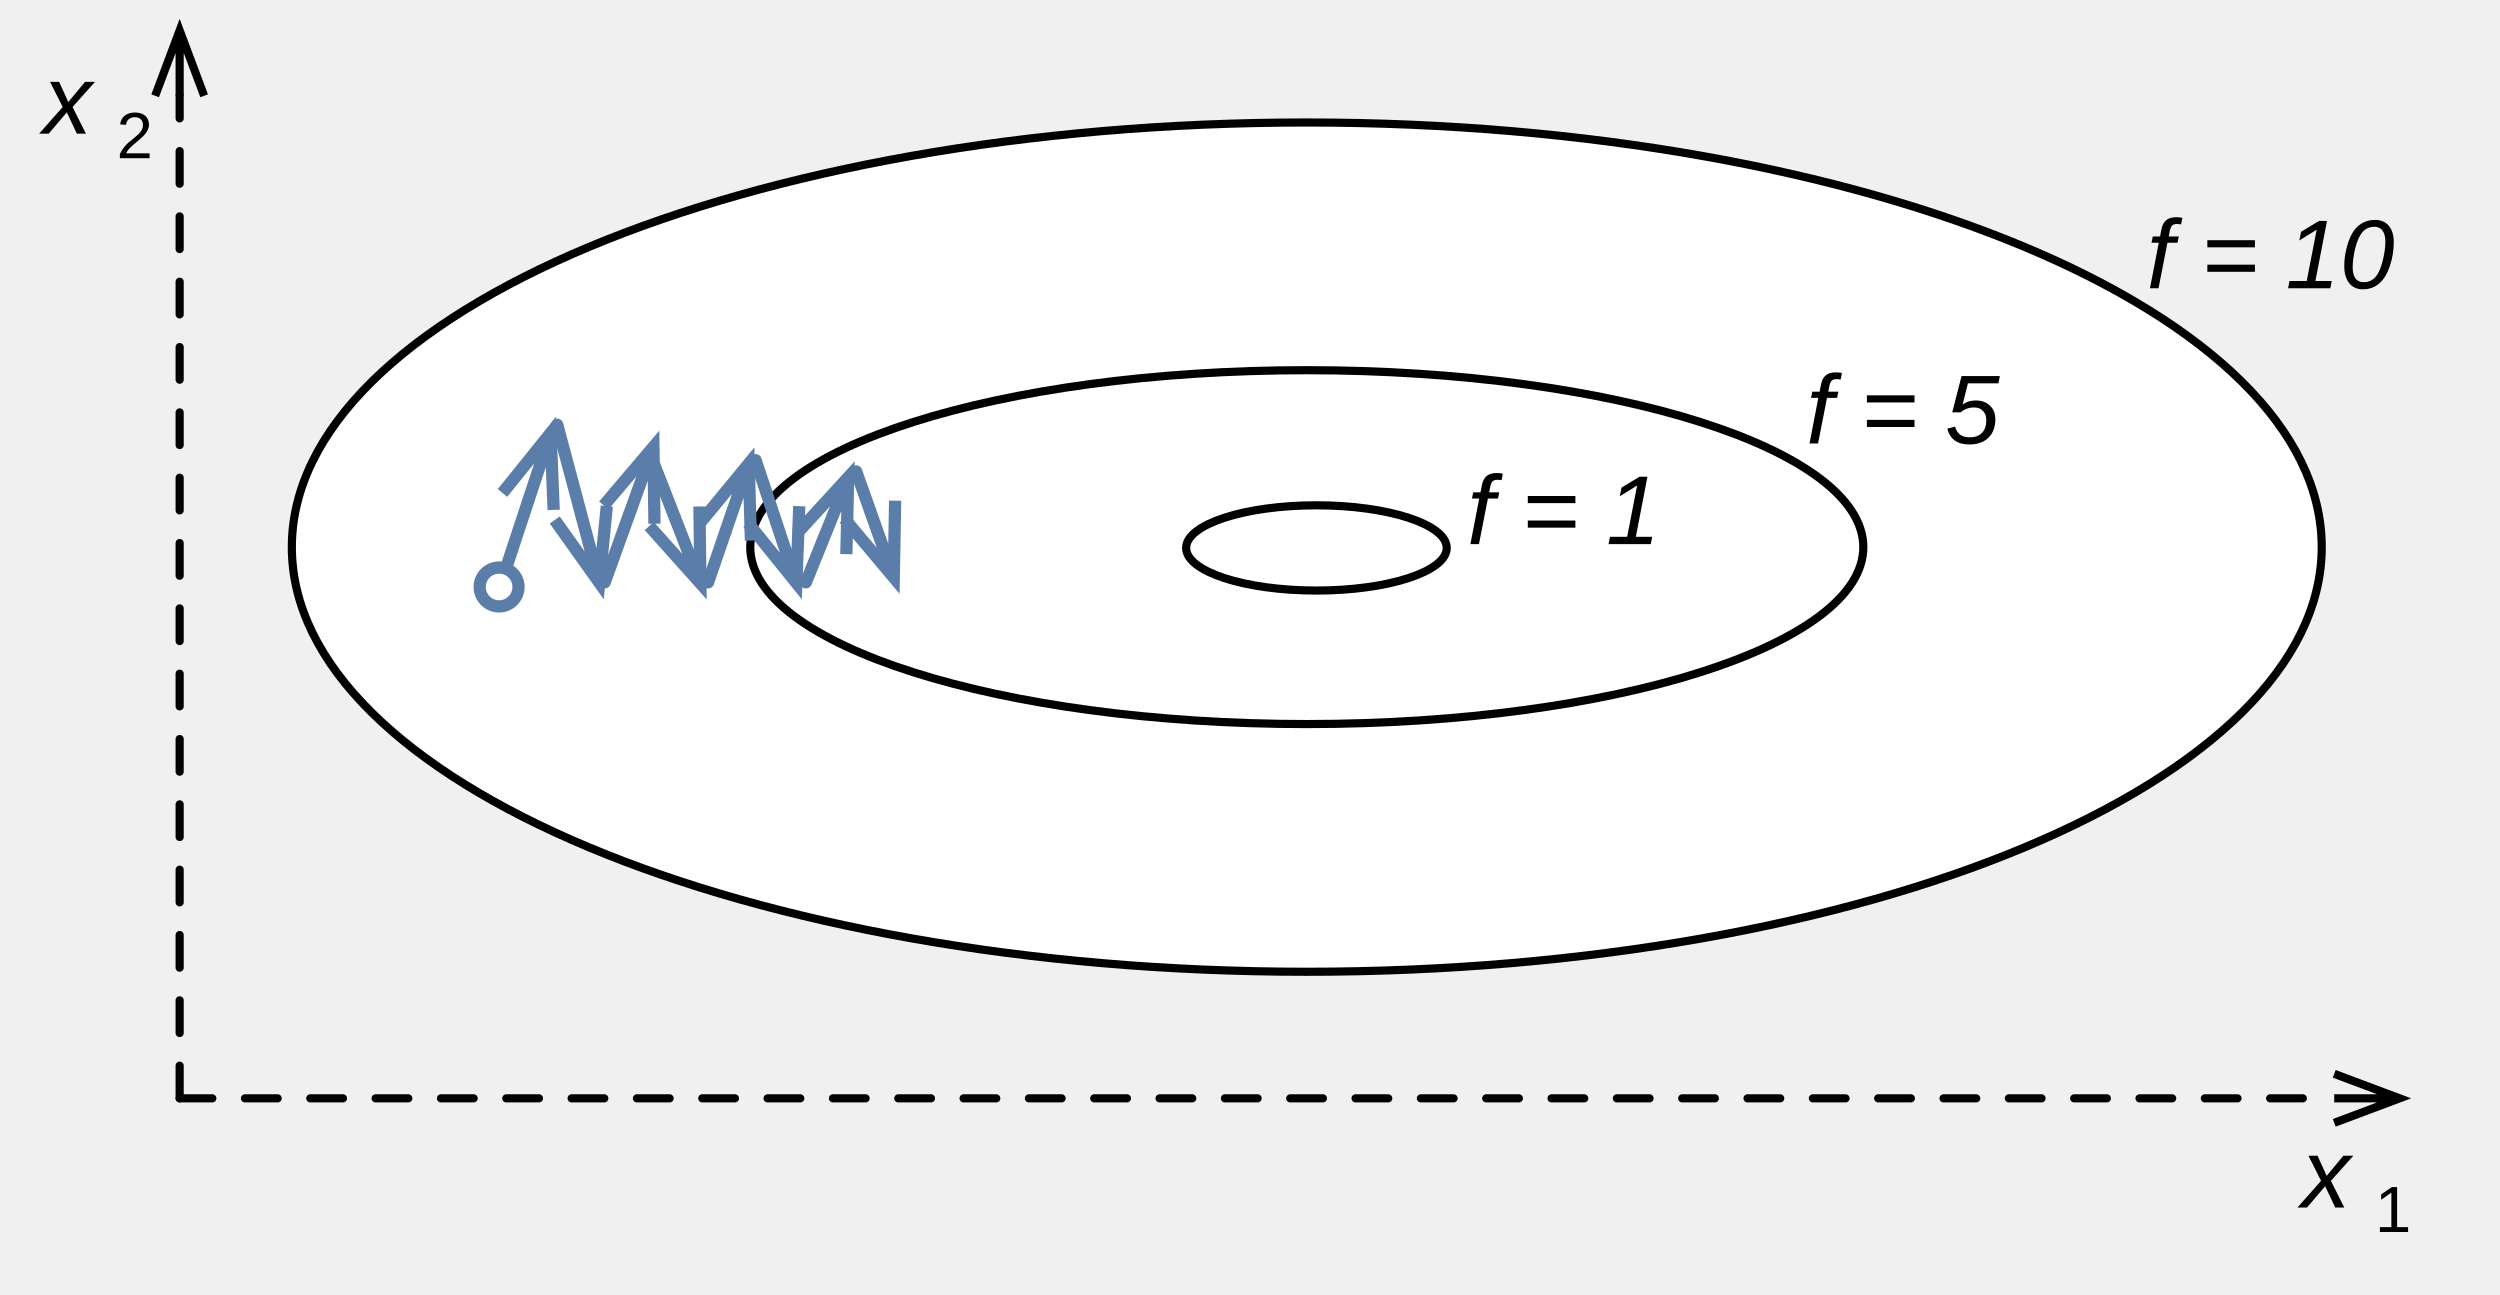
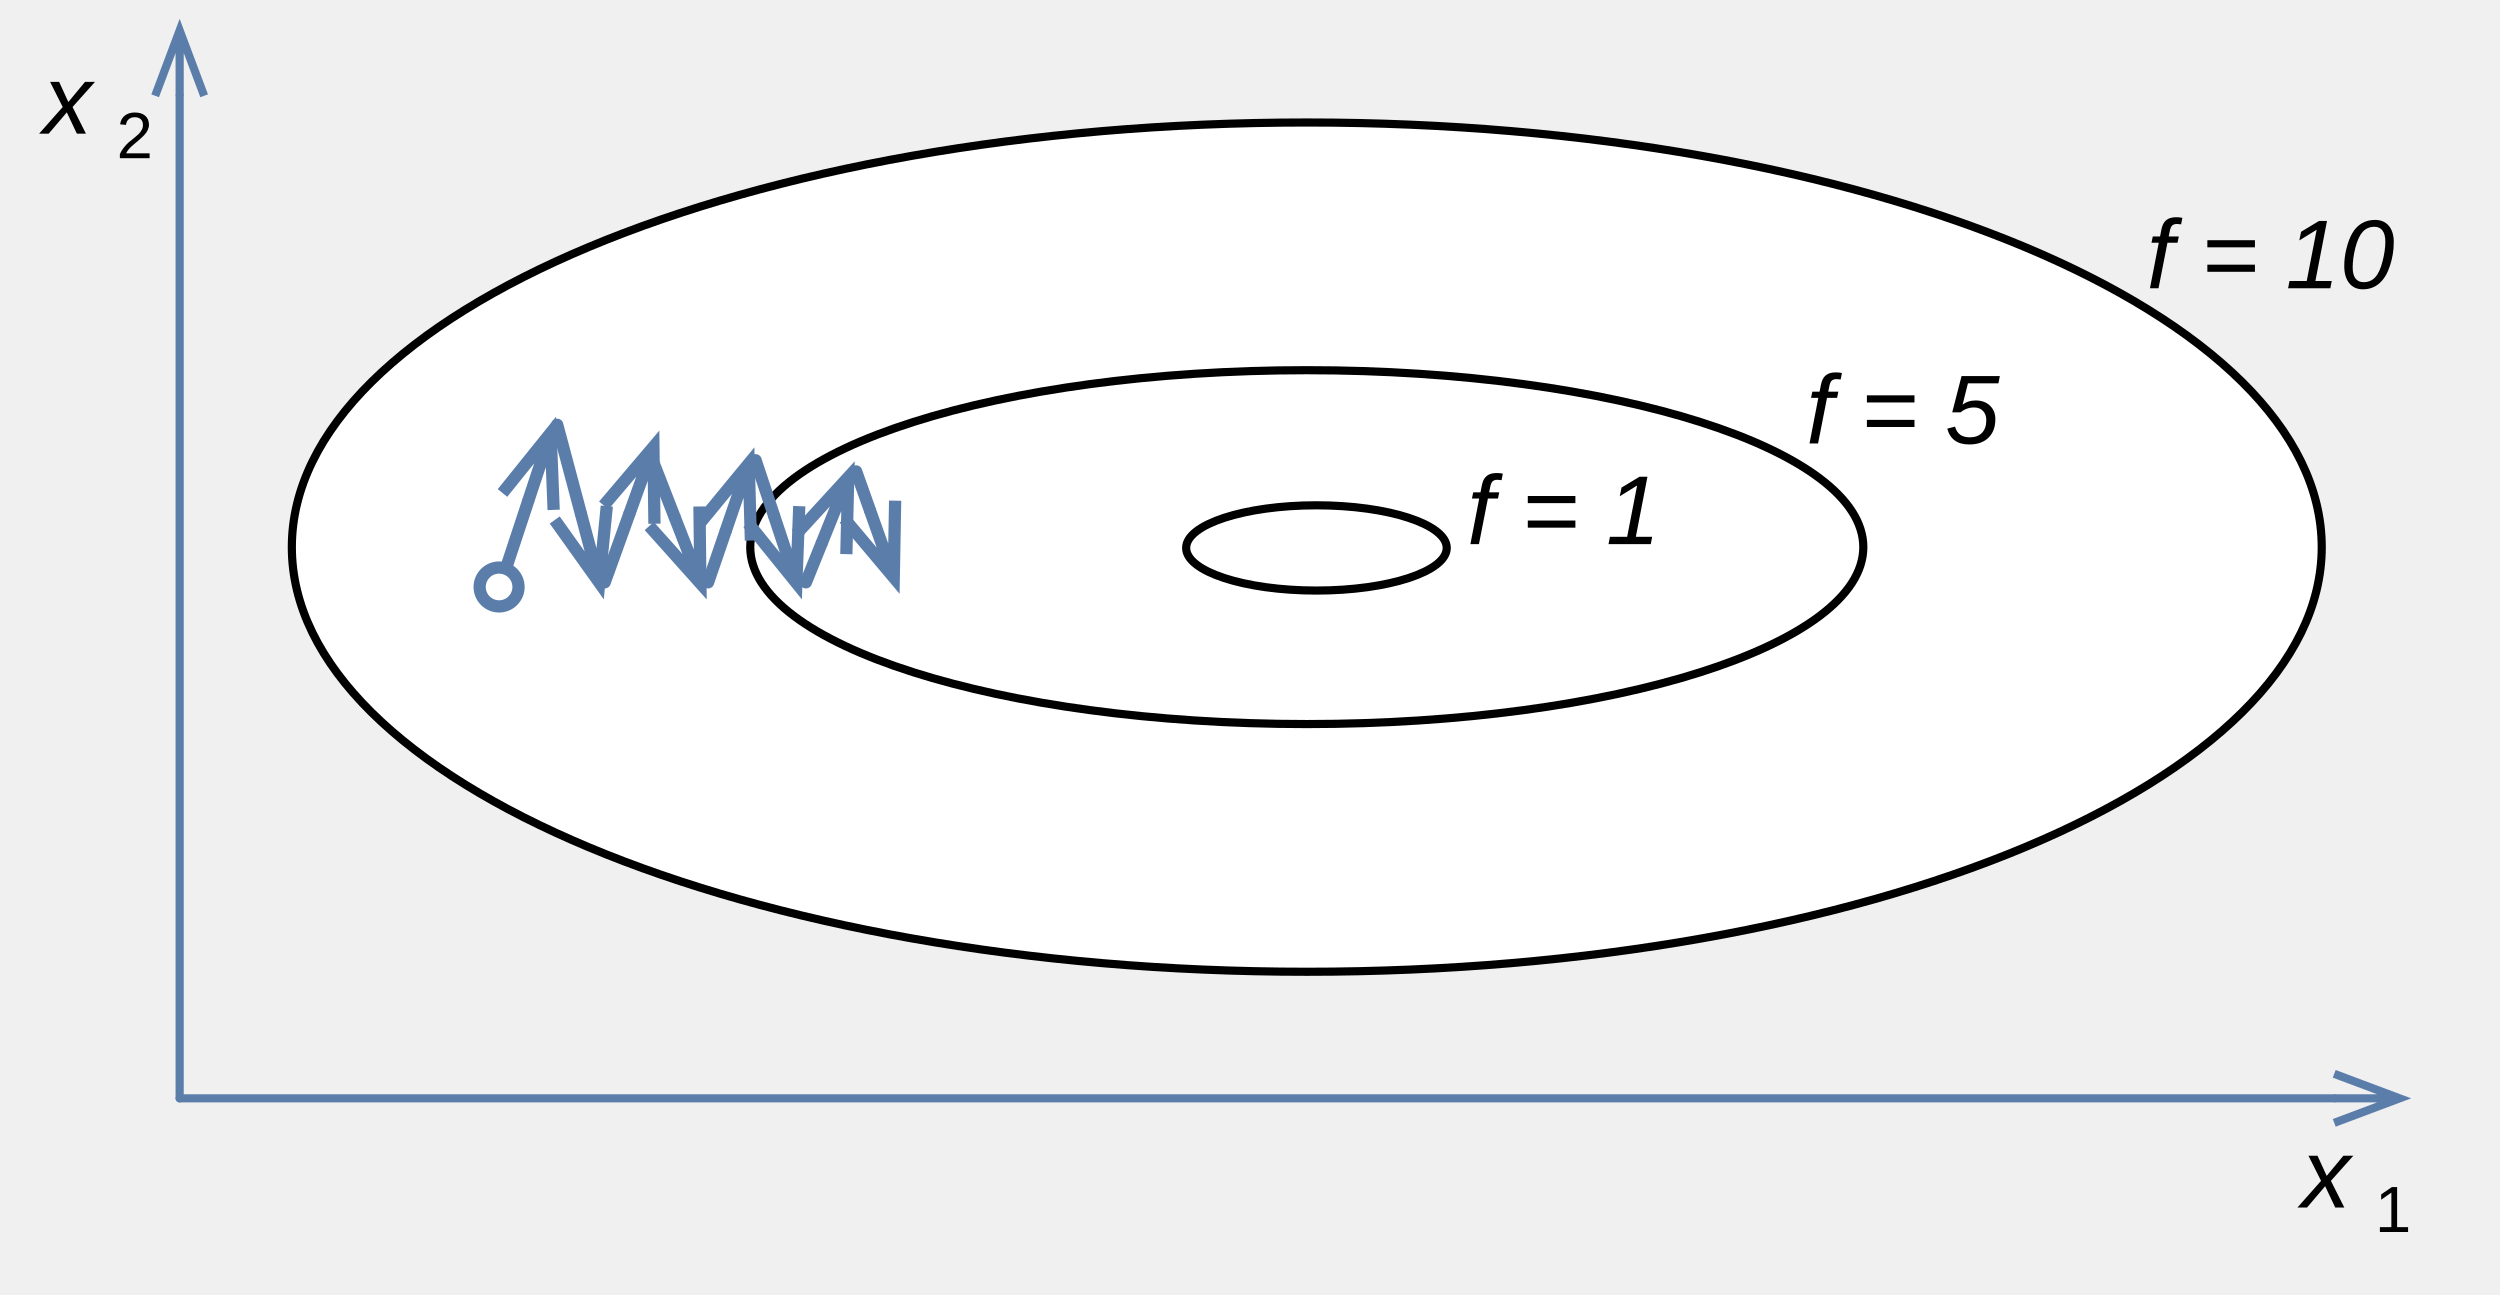
<svg xmlns="http://www.w3.org/2000/svg" version="1.1" viewBox="4.5 1.5 306.144 158.5" width="306.144" height="158.5">
  <defs>
    <marker orient="auto" overflow="visible" markerUnits="strokeWidth" id="StickArrow_Marker" stroke-linejoin="miter" stroke-miterlimit="10" viewBox="-1 -4 8 8" markerWidth="8" markerHeight="8" color="#5b7daa">
      <g>
        <path d="M 5.867 0 L 0 0 M 0 -2.2 L 5.867 0 L 0 2.2" fill="none" stroke="currentColor" stroke-width="1" />
      </g>
    </marker>
-     <marker orient="auto" overflow="visible" markerUnits="strokeWidth" id="StickArrow_Marker_2" stroke-linejoin="miter" stroke-miterlimit="10" viewBox="-1 -4 10 8" markerWidth="10" markerHeight="8" color="black">
+     <marker orient="auto" overflow="visible" markerUnits="strokeWidth" id="StickArrow_Marker_2" stroke-linejoin="miter" stroke-miterlimit="10" viewBox="-1 -4 10 8" markerWidth="10" markerHeight="8" color="#5b7daa">
      <g>
        <path d="M 8 0 L 0 0 M 0 -3 L 8 0 L 0 3" fill="none" stroke="currentColor" stroke-width="1" />
      </g>
    </marker>
    <font-face font-family="Arial" font-size="12" panose-1="2 11 6 4 2 2 2 9 2 4" units-per-em="1000" underline-position="-105.957" underline-thickness="73.242" slope="-1e3" x-height="518.555" cap-height="715.82" ascent="905.273" descent="-211.914" font-style="italic" font-weight="400">
      <font-face-src>
        <font-face-name name="Arial-ItalicMT" />
      </font-face-src>
    </font-face>
    <font-face font-family="Arial" font-size="8" panose-1="2 11 6 4 2 2 2 2 2 4" units-per-em="1000" underline-position="-105.957" underline-thickness="73.242" slope="0" x-height="518.555" cap-height="716.309" ascent="905.273" descent="-211.914" font-weight="400">
      <font-face-src>
        <font-face-name name="ArialMT" />
      </font-face-src>
    </font-face>
  </defs>
  <g id="Canvas_1" fill-opacity="1" stroke-dasharray="none" stroke="none" stroke-opacity="1" fill="none">
    <g id="Canvas_1: Layer 1">
-       <g id="Graphic_19">
+       <g id="Graphic_21">
        <ellipse cx="164.526" cy="68.5" rx="124.288" ry="52" fill="white" />
        <ellipse cx="164.526" cy="68.5" rx="124.288" ry="52" stroke="black" stroke-linecap="round" stroke-linejoin="round" stroke-width="1" />
      </g>
-       <g id="Graphic_12">
+       <g id="Graphic_20">
        <ellipse cx="164.526" cy="68.5" rx="68.152" ry="21.667" fill="white" />
        <ellipse cx="164.526" cy="68.5" rx="68.152" ry="21.667" stroke="black" stroke-linecap="round" stroke-linejoin="round" stroke-width="1" />
      </g>
-       <g id="Graphic_11">
+       <g id="Graphic_19">
        <ellipse cx="165.708" cy="68.598" rx="15.955" ry="5.22" fill="white" />
        <ellipse cx="165.708" cy="68.598" rx="15.955" ry="5.22" stroke="black" stroke-linecap="round" stroke-linejoin="round" stroke-width="1" />
      </g>
-       <g id="Line_21">
+       <g id="Line_18">
        <line x1="65.896" y1="72.81" x2="69.166" y2="62.905" marker-end="url(#StickArrow_Marker)" stroke="#5b7daa" stroke-linecap="round" stroke-linejoin="round" stroke-width="1.5" />
      </g>
-       <g id="Line_22">
+       <g id="Line_17">
        <line x1="72.738" y1="53.52" x2="75.619" y2="64.327" marker-end="url(#StickArrow_Marker)" stroke="#5b7daa" stroke-linecap="round" stroke-linejoin="round" stroke-width="1.5" />
      </g>
-       <g id="Line_23">
+       <g id="Line_16">
        <line x1="78.554" y1="72.81" x2="81.538" y2="64.517" marker-end="url(#StickArrow_Marker)" stroke="#5b7daa" stroke-linecap="round" stroke-linejoin="round" stroke-width="1.5" />
      </g>
-       <g id="Line_24">
+       <g id="Line_15">
        <line x1="84.16" y1="57.226" x2="87.077" y2="64.719" marker-end="url(#StickArrow_Marker)" stroke="#5b7daa" stroke-linecap="round" stroke-linejoin="round" stroke-width="1.5" />
      </g>
-       <g id="Line_25">
+       <g id="Line_14">
        <line x1="91.212" y1="72.81" x2="93.332" y2="66.626" marker-end="url(#StickArrow_Marker)" stroke="#5b7daa" stroke-linecap="round" stroke-linejoin="round" stroke-width="1.5" />
      </g>
-       <g id="Line_27">
+       <g id="Line_13">
        <line x1="97.028" y1="57.86" x2="99.245" y2="64.525" marker-end="url(#StickArrow_Marker)" stroke="#5b7daa" stroke-linecap="round" stroke-linejoin="round" stroke-width="1.5" />
      </g>
-       <g id="Line_28">
+       <g id="Line_12">
        <line x1="103.191" y1="72.81" x2="105.08" y2="68.125" marker-end="url(#StickArrow_Marker)" stroke="#5b7daa" stroke-linecap="round" stroke-linejoin="round" stroke-width="1.5" />
      </g>
-       <g id="Line_29">
+       <g id="Line_11">
        <line x1="109.344" y1="59.229" x2="111.006" y2="63.914" marker-end="url(#StickArrow_Marker)" stroke="#5b7daa" stroke-linecap="round" stroke-linejoin="round" stroke-width="1.5" />
      </g>
-       <g id="Graphic_32">
+       <g id="Graphic_10">
        <circle cx="65.618" cy="73.38" r="2.38" fill="white" />
        <circle cx="65.618" cy="73.38" r="2.38" stroke="#5b7daa" stroke-linecap="round" stroke-linejoin="round" stroke-width="1.5" />
      </g>
-       <g id="Line_36">
-         <line x1="26.5" y1="136" x2="290.344" y2="136" marker-end="url(#StickArrow_Marker_2)" stroke="black" stroke-linecap="round" stroke-linejoin="round" stroke-dasharray="4.0,4.0" stroke-width="1" />
+       <g id="Line_9">
+         <line x1="26.5" y1="136" x2="290.344" y2="136" marker-end="url(#StickArrow_Marker_2)" stroke="#5b7daa" stroke-linecap="round" stroke-linejoin="round" stroke-width="1" />
      </g>
-       <g id="Line_35">
-         <line x1="26.5" y1="136" x2="26.5" y2="13.23" marker-end="url(#StickArrow_Marker_2)" stroke="black" stroke-linecap="round" stroke-linejoin="round" stroke-dasharray="4.0,4.0" stroke-width="1" />
+       <g id="Line_8">
+         <line x1="26.5" y1="136" x2="26.5" y2="13.23" marker-end="url(#StickArrow_Marker_2)" stroke="#5b7daa" stroke-linecap="round" stroke-linejoin="round" stroke-width="1" />
      </g>
-       <g id="Graphic_34">
+       <g id="Graphic_7">
        <text transform="translate(286.0527 138.3691)" fill="black">
          <tspan font-family="Arial" font-size="12" font-style="italic" font-weight="400" fill="black" x=".275" y="11">x</tspan>
          <tspan font-family="Arial" font-size="8" font-weight="400" fill="black" y="14">1</tspan>
        </text>
      </g>
-       <g id="Graphic_33">
+       <g id="Graphic_6">
        <text transform="translate(9.5 6.869141)" fill="black">
          <tspan font-family="Arial" font-size="12" font-style="italic" font-weight="400" fill="black" x=".275" y="11">x</tspan>
          <tspan font-family="Arial" font-size="8" font-weight="400" fill="black" y="14">2</tspan>
        </text>
      </g>
-       <g id="Graphic_37">
+       <g id="Graphic_5">
        <text transform="translate(267.0527 25.80371)" fill="black">
          <tspan font-family="Arial" font-size="12" font-style="italic" font-weight="400" fill="black" x=".321" y="11">f = 10</tspan>
        </text>
      </g>
-       <g id="Graphic_38">
+       <g id="Graphic_4">
        <text transform="translate(184 57.12996)" fill="black">
          <tspan font-family="Arial" font-size="12" font-style="italic" font-weight="400" fill="black" x=".158" y="11">f = 1</tspan>
        </text>
      </g>
-       <g id="Graphic_39">
+       <g id="Graphic_3">
        <text transform="translate(225.5264 44.80371)" fill="black">
          <tspan font-family="Arial" font-size="12" font-style="italic" font-weight="400" fill="black" x=".158" y="11">f = 5</tspan>
        </text>
      </g>
    </g>
  </g>
</svg>
